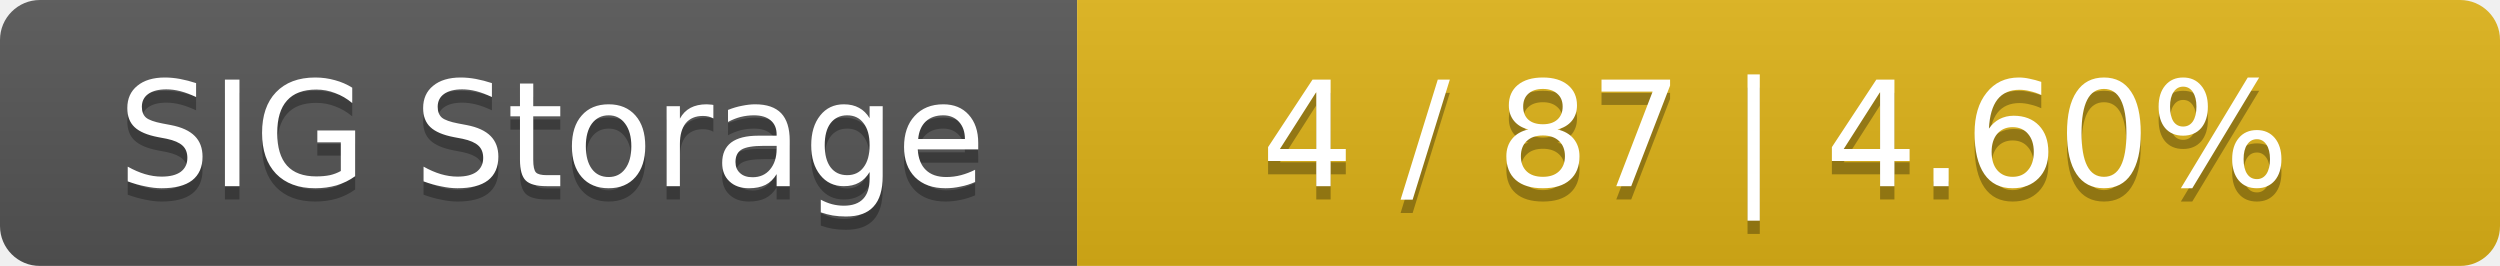
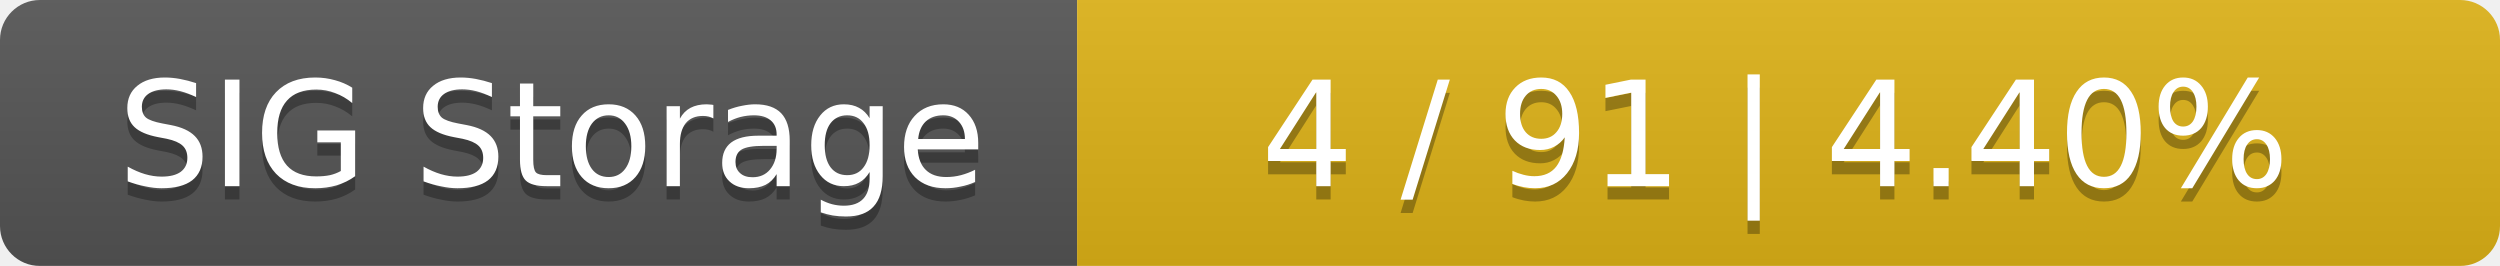
<svg xmlns="http://www.w3.org/2000/svg" width="188" height="20">
  <linearGradient id="smooth" x2="0" y2="100%">
    <stop offset="0" stop-color="#bbb" stop-opacity=".1" />
    <stop offset="1" stop-opacity=".1" />
  </linearGradient>
  <mask id="round">
    <rect width="188" height="20" rx="3" fill="#fff" />
  </mask>
  <g mask="url(#round)">
    <rect width="81" height="20" fill="#555" />
    <rect x="81" width="107" height="20" fill="#dfb317" />
    <rect width="188" height="20" fill="url(#smooth)" />
  </g>
  <g fill="#fff" text-anchor="middle" font-family="DejaVu Sans,Verdana,Geneva,sans-serif" font-size="11">
    <text x="41.5" y="15" fill="#010101" fill-opacity=".3">SIG Storage</text>
    <text x="41.5" y="14">SIG Storage</text>
-     <text x="133.5" y="15" fill="#010101" fill-opacity=".3">4 / 87    |    4.60%</text>
-     <text x="133.5" y="14">4 / 87    |    4.60%</text>
+     <text x="133.5" y="15" fill="#010101" fill-opacity=".3">4 / 91    |    4.40%</text>
+     <text x="133.5" y="14">4 / 91    |    4.40%</text>
  </g>
</svg>
